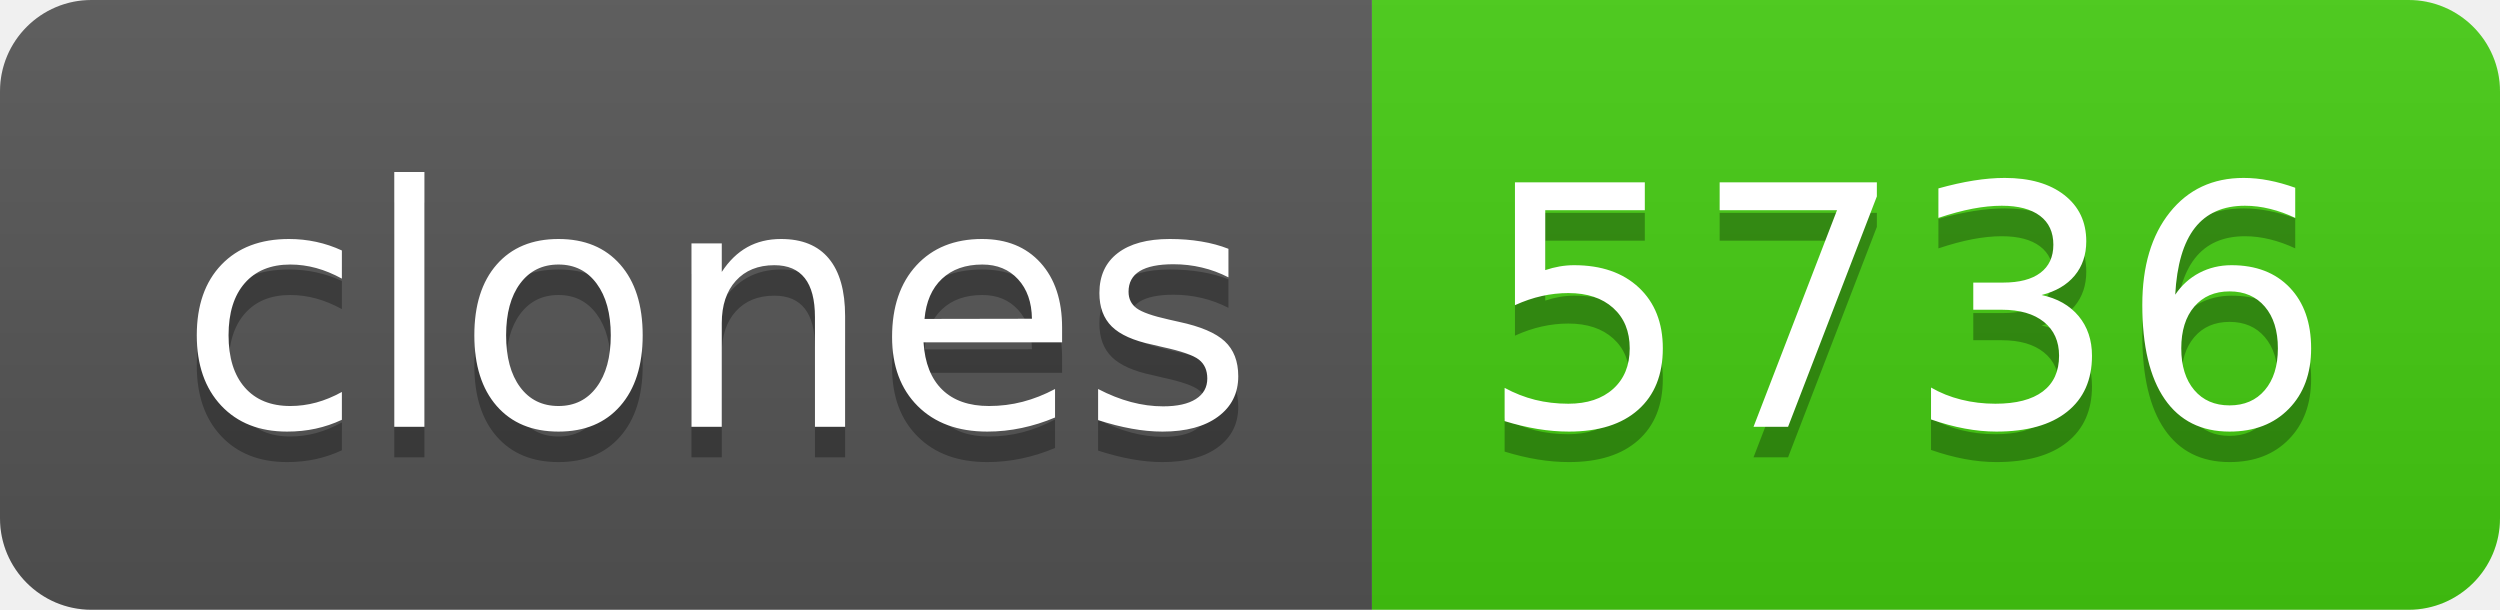
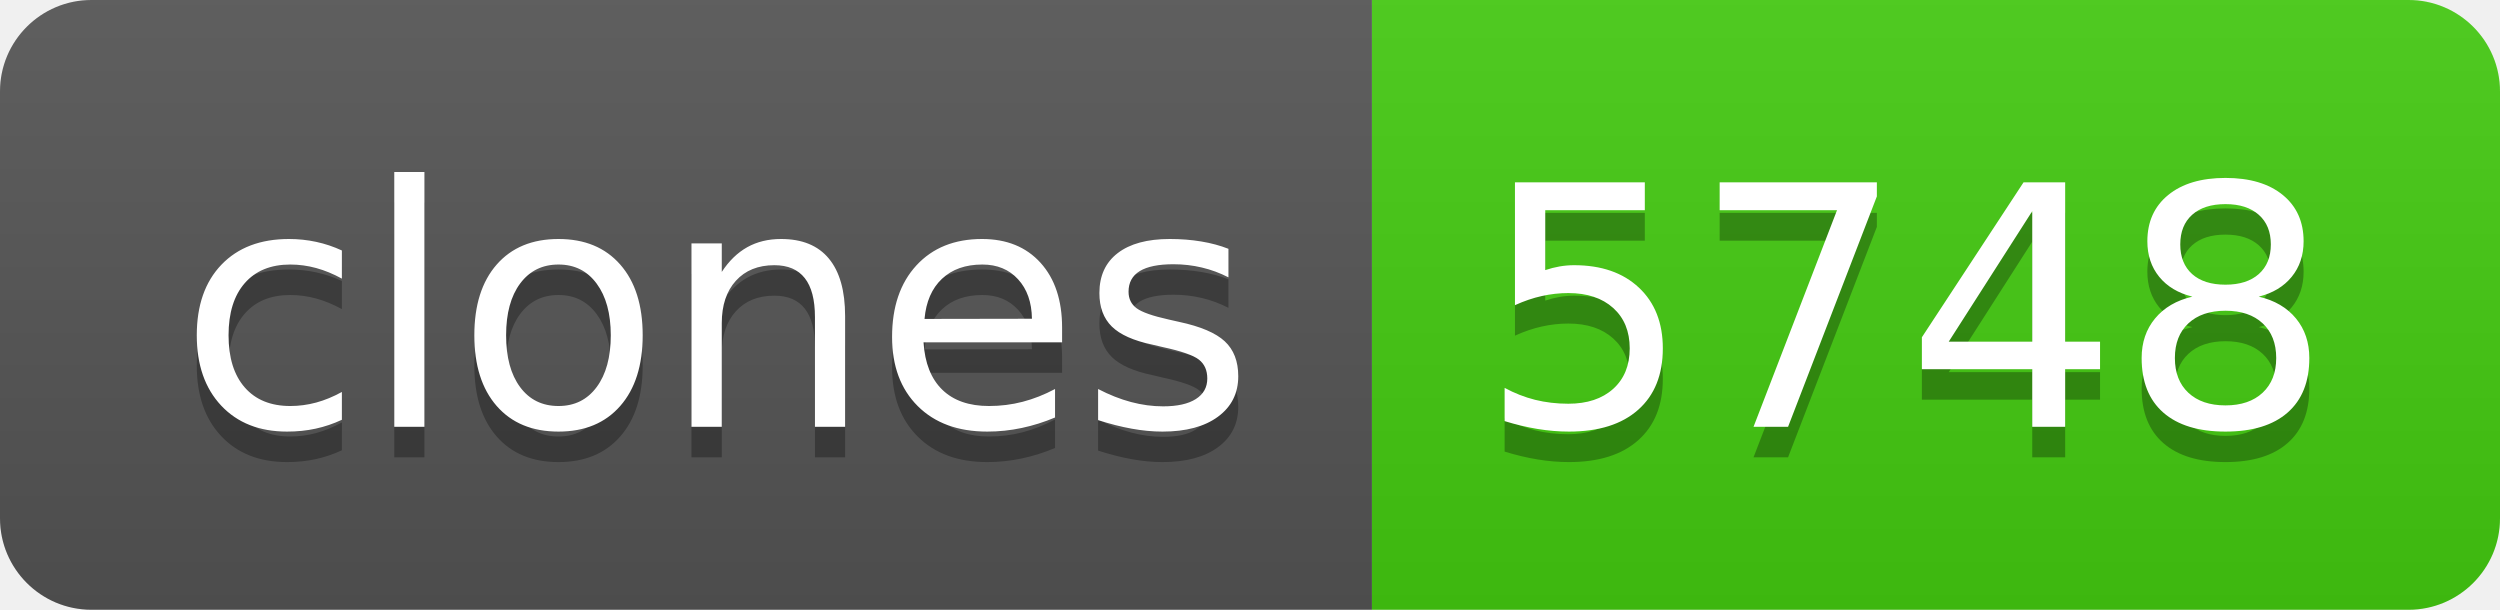
- <svg xmlns="http://www.w3.org/2000/svg" width="82" height="20" role="img" aria-label="clones: 5736">
+ <svg xmlns="http://www.w3.org/2000/svg" width="82" height="20" role="img" aria-label="clones: 5748">
  <linearGradient id="s" x2="0" y2="100%">
    <stop offset="0" stop-color="#bbb" stop-opacity=".1" />
    <stop offset="1" stop-opacity=".1" />
  </linearGradient>
  <clipPath id="r">
    <rect width="82" height="20" rx="3" fill="#fff" />
  </clipPath>
  <g clip-path="url(#r)">
    <rect width="45" height="20" fill="#555" />
    <rect x="45" width="37" height="20" fill="#4c1" />
    <rect width="82" height="20" fill="url(#s)" />
  </g>
  <g fill="#fff" text-anchor="middle" font-family="Verdana,Geneva,DejaVu Sans,sans-serif" text-rendering="geometricPrecision" font-size="110">
    <text aria-hidden="true" x="235" y="150" fill="#010101" fill-opacity=".3" transform="scale(.1)" textLength="350">clones</text>
    <text x="235" y="140" transform="scale(.1)" fill="#fff" textLength="350">clones</text>
-     <text aria-hidden="true" x="625" y="150" fill="#010101" fill-opacity=".3" transform="scale(.1)" textLength="270">5736</text>
-     <text x="625" y="140" transform="scale(.1)" fill="#fff" textLength="270">5736</text>
+     <text aria-hidden="true" x="625" y="150" fill="#010101" fill-opacity=".3" transform="scale(.1)" textLength="270">5748</text>
+     <text x="625" y="140" transform="scale(.1)" fill="#fff" textLength="270">5748</text>
  </g>
</svg>
